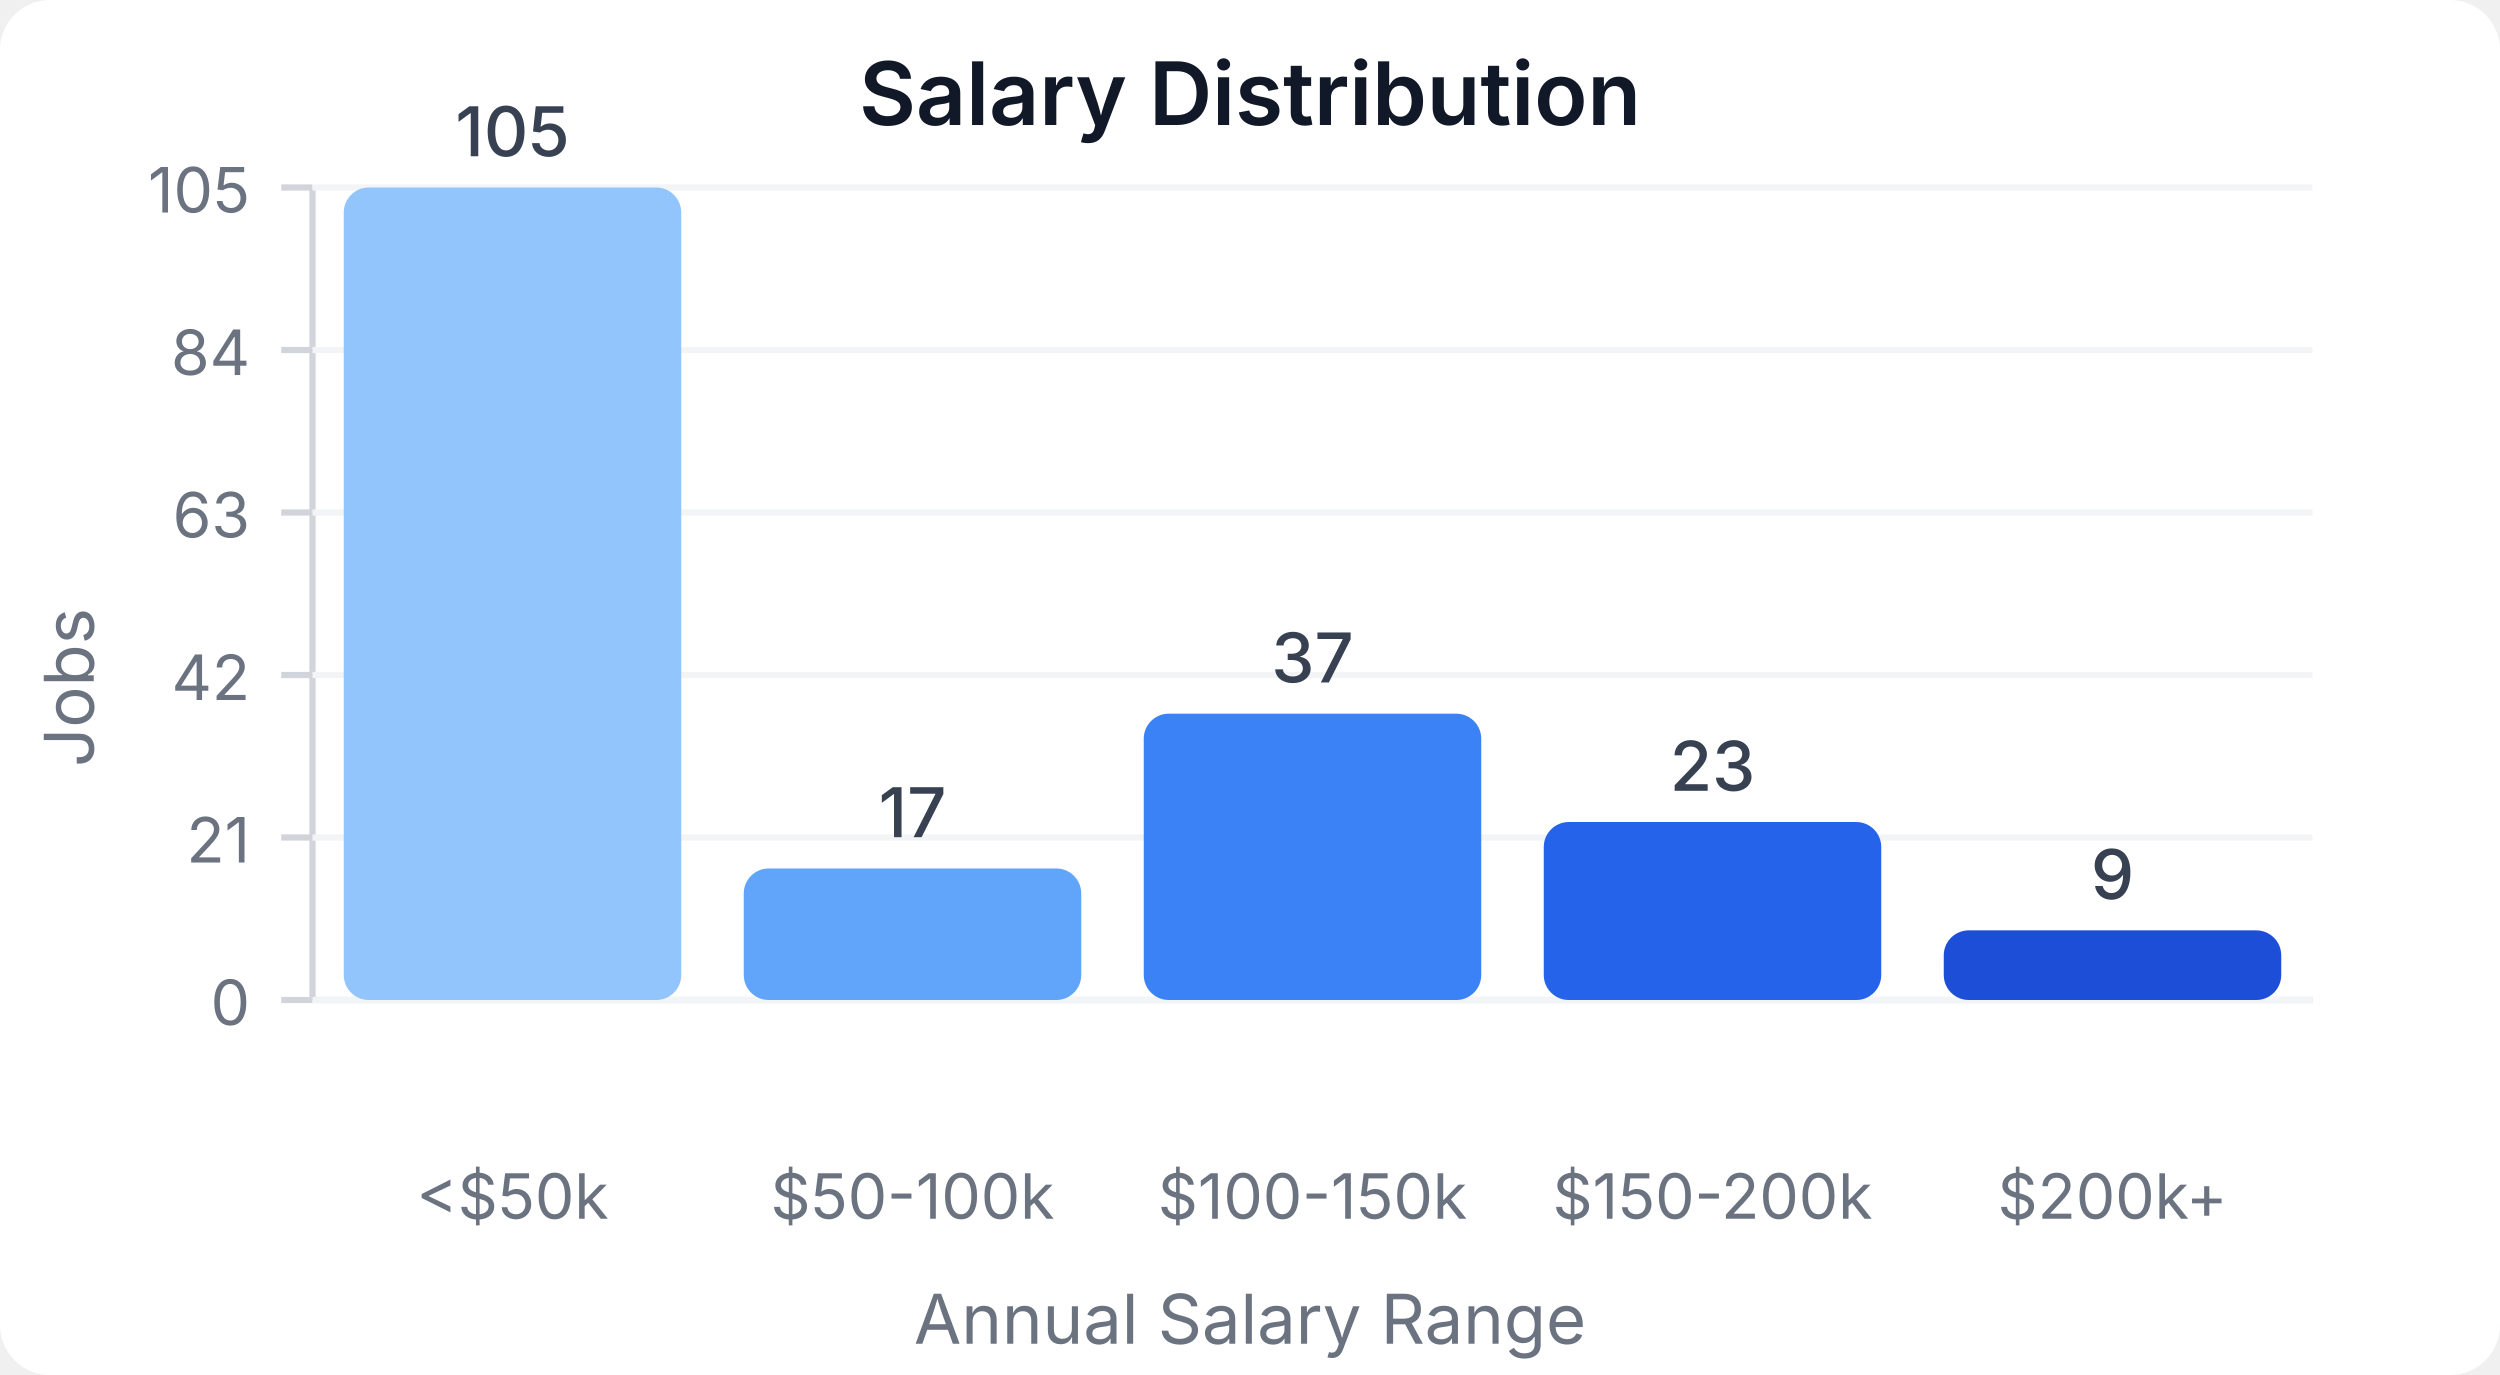
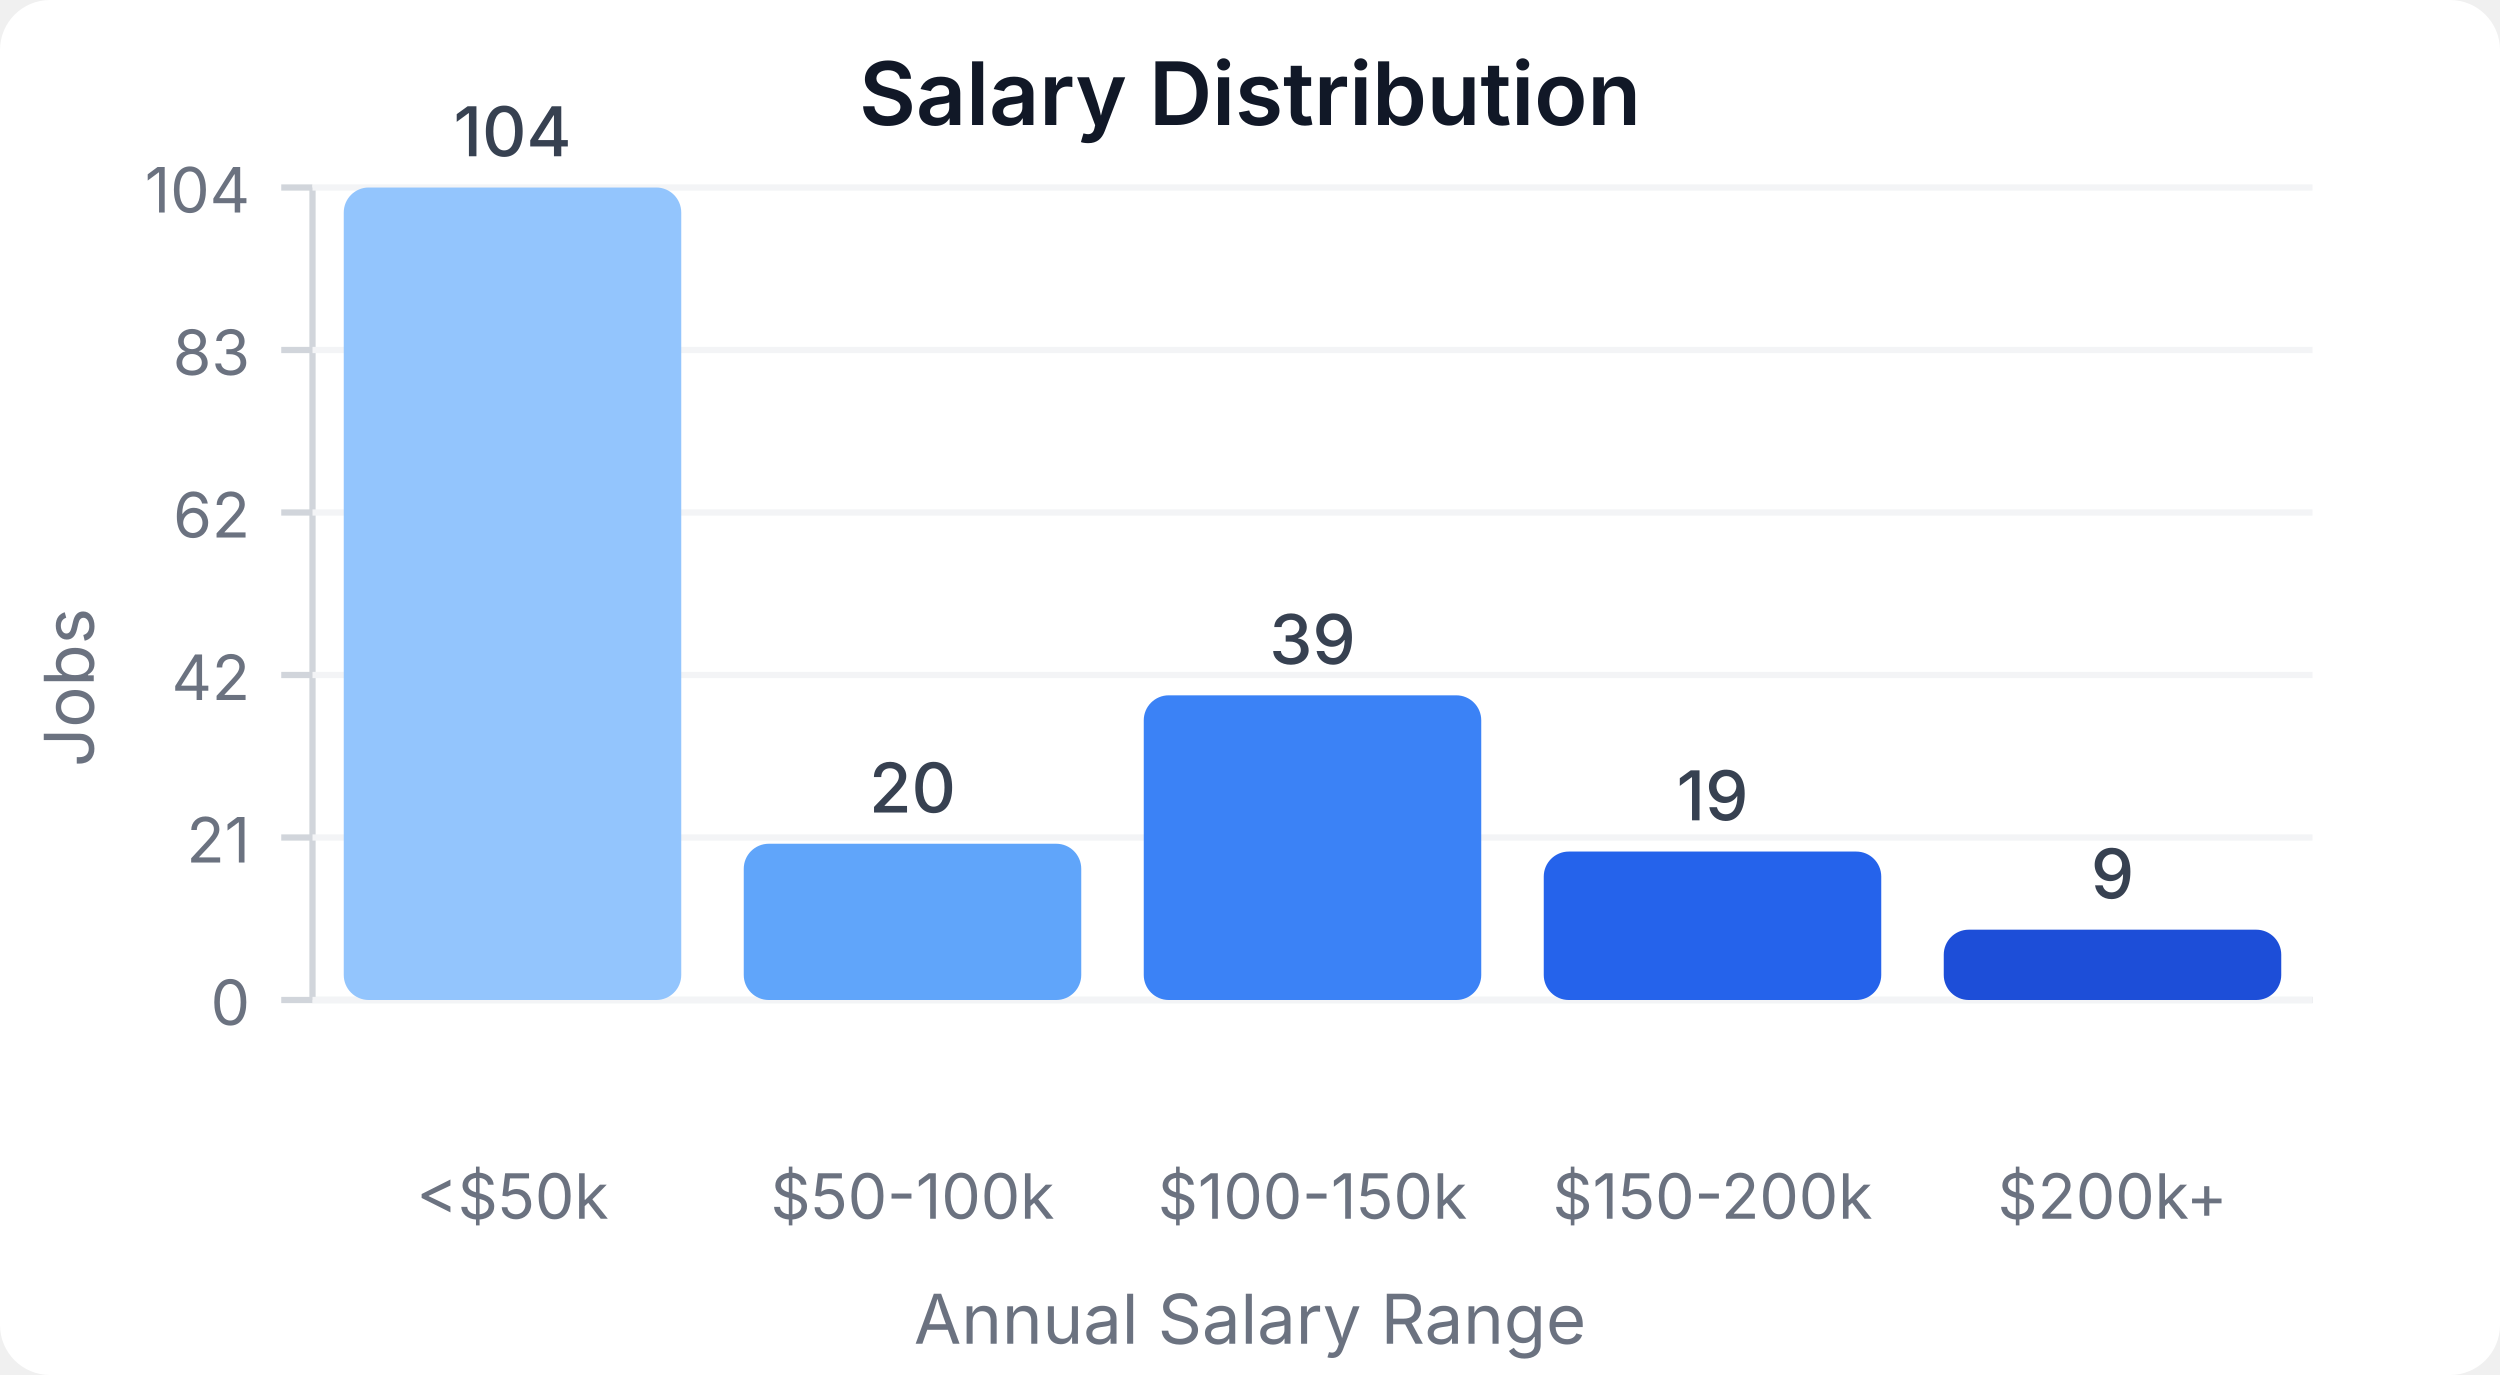
<svg xmlns="http://www.w3.org/2000/svg" width="400" height="220" viewBox="0 0 400 220">
  <style>
    text { font-family: system-ui, -apple-system, sans-serif; }
  </style>
  <rect width="400" height="220" fill="#ffffff" rx="8" />
  <text x="200" y="20" text-anchor="middle" font-size="14" font-weight="600" fill="#111827">Salary Distribution</text>
  <line x1="50" y1="30" x2="50" y2="160" stroke="#d1d5db" stroke-width="1" />
  <line x1="50" y1="160" x2="370" y2="160" stroke="#d1d5db" stroke-width="1" />
  <line x1="45" y1="160" x2="50" y2="160" stroke="#d1d5db" stroke-width="1" />
  <text x="40" y="164" text-anchor="end" font-size="10" fill="#6b7280">0</text>
  <line x1="50" y1="160" x2="370" y2="160" stroke="#f3f4f6" stroke-width="1" />
  <line x1="45" y1="134" x2="50" y2="134" stroke="#d1d5db" stroke-width="1" />
  <text x="40" y="138" text-anchor="end" font-size="10" fill="#6b7280">21</text>
  <line x1="50" y1="134" x2="370" y2="134" stroke="#f3f4f6" stroke-width="1" />
  <line x1="45" y1="108" x2="50" y2="108" stroke="#d1d5db" stroke-width="1" />
  <text x="40" y="112" text-anchor="end" font-size="10" fill="#6b7280">42</text>
  <line x1="50" y1="108" x2="370" y2="108" stroke="#f3f4f6" stroke-width="1" />
  <line x1="45" y1="82" x2="50" y2="82" stroke="#d1d5db" stroke-width="1" />
-   <text x="40" y="86" text-anchor="end" font-size="10" fill="#6b7280">63</text>
+   <text x="40" y="86" text-anchor="end" font-size="10" fill="#6b7280">62</text>
  <line x1="50" y1="82" x2="370" y2="82" stroke="#f3f4f6" stroke-width="1" />
  <line x1="45" y1="56" x2="50" y2="56" stroke="#d1d5db" stroke-width="1" />
-   <text x="40" y="60" text-anchor="end" font-size="10" fill="#6b7280">84</text>
+   <text x="40" y="60" text-anchor="end" font-size="10" fill="#6b7280">83</text>
  <line x1="50" y1="56" x2="370" y2="56" stroke="#f3f4f6" stroke-width="1" />
  <line x1="45" y1="30" x2="50" y2="30" stroke="#d1d5db" stroke-width="1" />
-   <text x="40" y="34" text-anchor="end" font-size="10" fill="#6b7280">105</text>
+   <text x="40" y="34" text-anchor="end" font-size="10" fill="#6b7280">104</text>
  <line x1="50" y1="30" x2="370" y2="30" stroke="#f3f4f6" stroke-width="1" />
  <rect x="55" y="30" width="54" height="130" fill="#93c5fd" rx="4" />
-   <text x="82" y="25" text-anchor="middle" font-size="11" fill="#374151" font-weight="500">105</text>
+   <text x="82" y="25" text-anchor="middle" font-size="11" fill="#374151" font-weight="500">104</text>
  <text x="82" y="195" text-anchor="middle" font-size="10" fill="#6b7280">&lt;$50k</text>
-   <rect x="119" y="138.952" width="54" height="21.048" fill="#60a5fa" rx="4" />
-   <text x="146" y="133.952" text-anchor="middle" font-size="11" fill="#374151" font-weight="500">17</text>
+   <rect x="119" y="135" width="54" height="25" fill="#60a5fa" rx="4" />
+   <text x="146" y="130" text-anchor="middle" font-size="11" fill="#374151" font-weight="500">20</text>
  <text x="146" y="195" text-anchor="middle" font-size="10" fill="#6b7280">$50-100k</text>
-   <rect x="183" y="114.19" width="54" height="45.81" fill="#3b82f6" rx="4" />
-   <text x="210" y="109.19" text-anchor="middle" font-size="11" fill="#374151" font-weight="500">37</text>
+   <rect x="183" y="111.25" width="54" height="48.75" fill="#3b82f6" rx="4" />
+   <text x="210" y="106.25" text-anchor="middle" font-size="11" fill="#374151" font-weight="500">39</text>
  <text x="210" y="195" text-anchor="middle" font-size="10" fill="#6b7280">$100-150k</text>
-   <rect x="247" y="131.524" width="54" height="28.476" fill="#2563eb" rx="4" />
-   <text x="274" y="126.524" text-anchor="middle" font-size="11" fill="#374151" font-weight="500">23</text>
+   <rect x="247" y="136.25" width="54" height="23.75" fill="#2563eb" rx="4" />
+   <text x="274" y="131.25" text-anchor="middle" font-size="11" fill="#374151" font-weight="500">19</text>
  <text x="274" y="195" text-anchor="middle" font-size="10" fill="#6b7280">$150-200k</text>
-   <rect x="311" y="148.857" width="54" height="11.143" fill="#1d4ed8" rx="4" />
-   <text x="338" y="143.857" text-anchor="middle" font-size="11" fill="#374151" font-weight="500">9</text>
+   <rect x="311" y="148.75" width="54" height="11.25" fill="#1d4ed8" rx="4" />
+   <text x="338" y="143.75" text-anchor="middle" font-size="11" fill="#374151" font-weight="500">9</text>
  <text x="338" y="195" text-anchor="middle" font-size="10" fill="#6b7280">$200k+</text>
  <text x="15" y="110" text-anchor="middle" font-size="11" fill="#6b7280" transform="rotate(-90, 15, 110)">Jobs</text>
  <text x="200" y="215" text-anchor="middle" font-size="11" fill="#6b7280">Annual Salary Range</text>
</svg>
